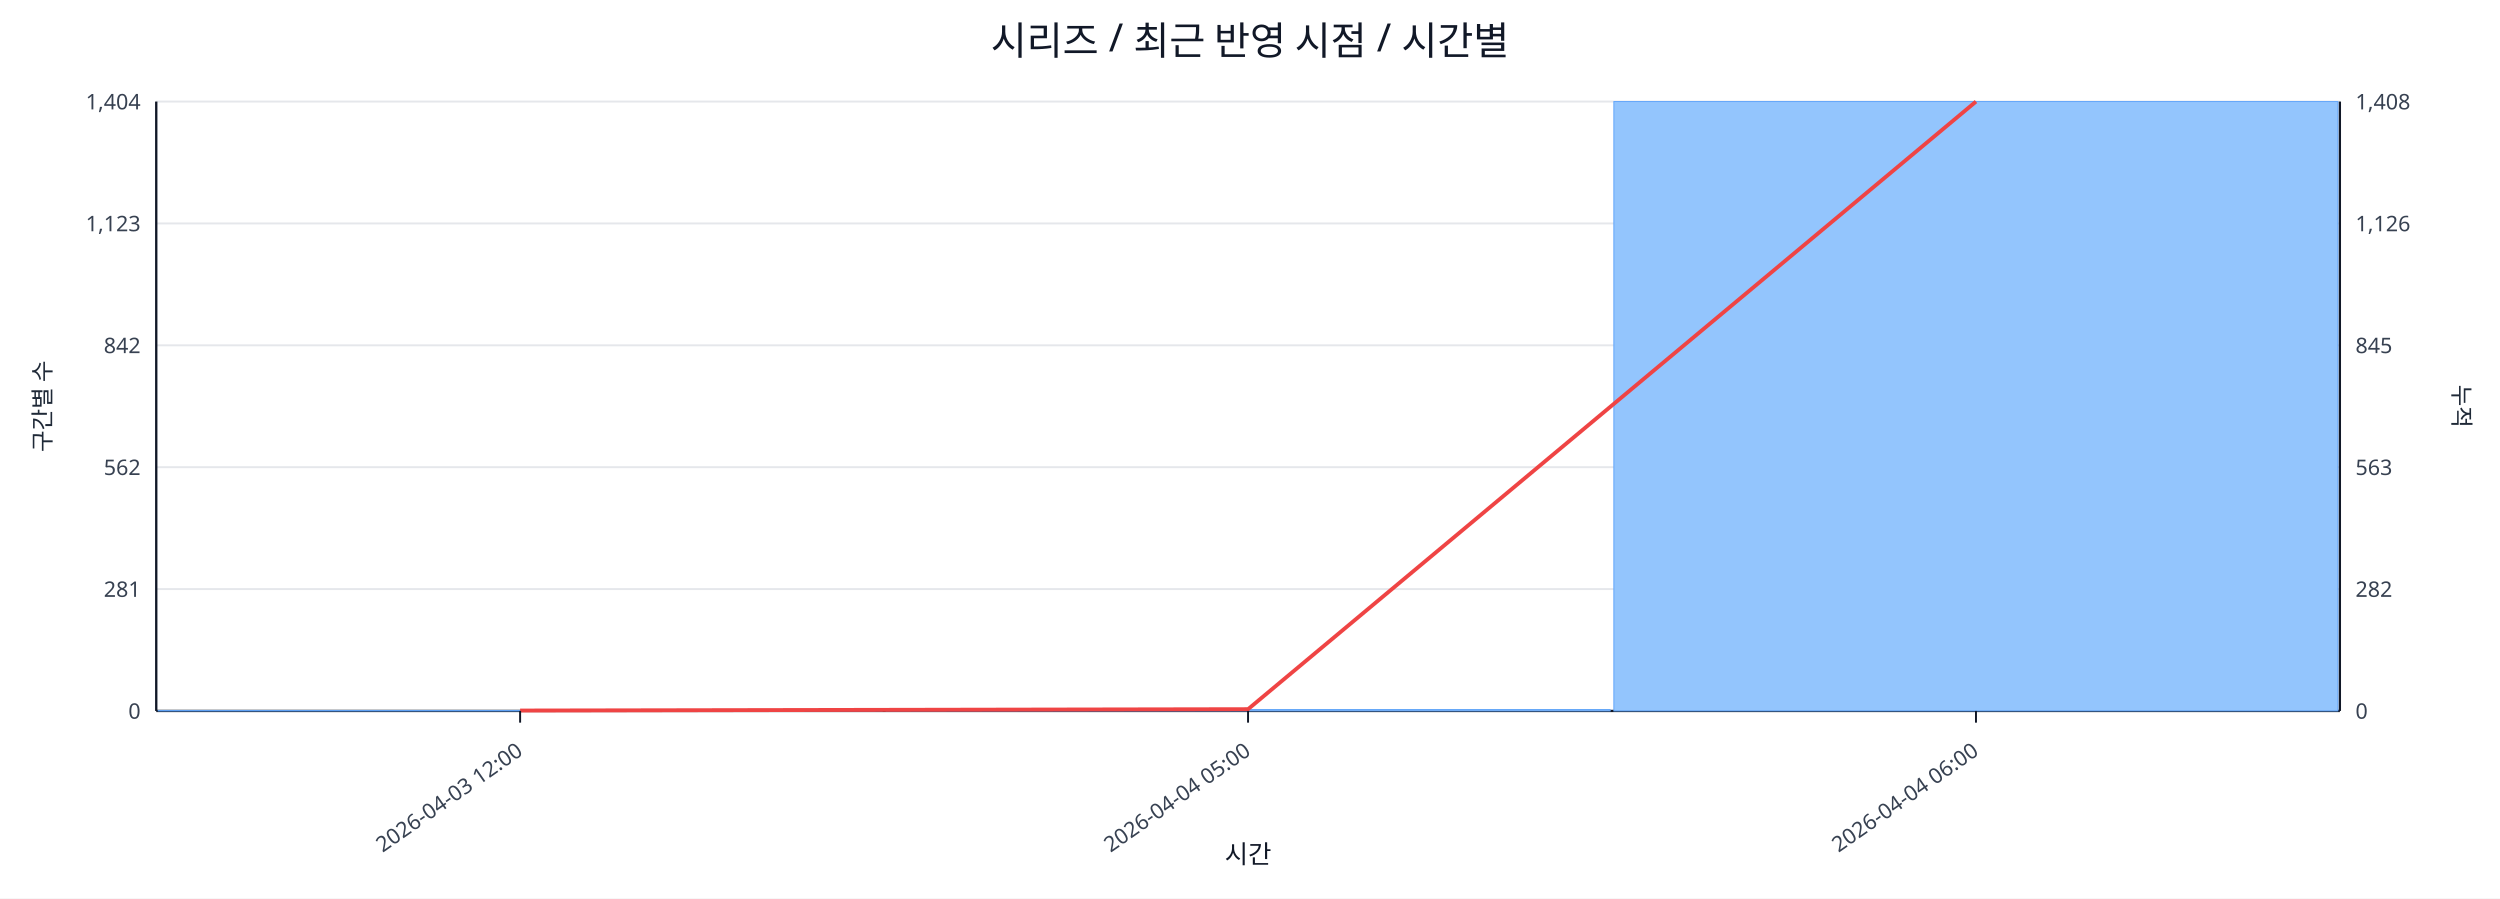
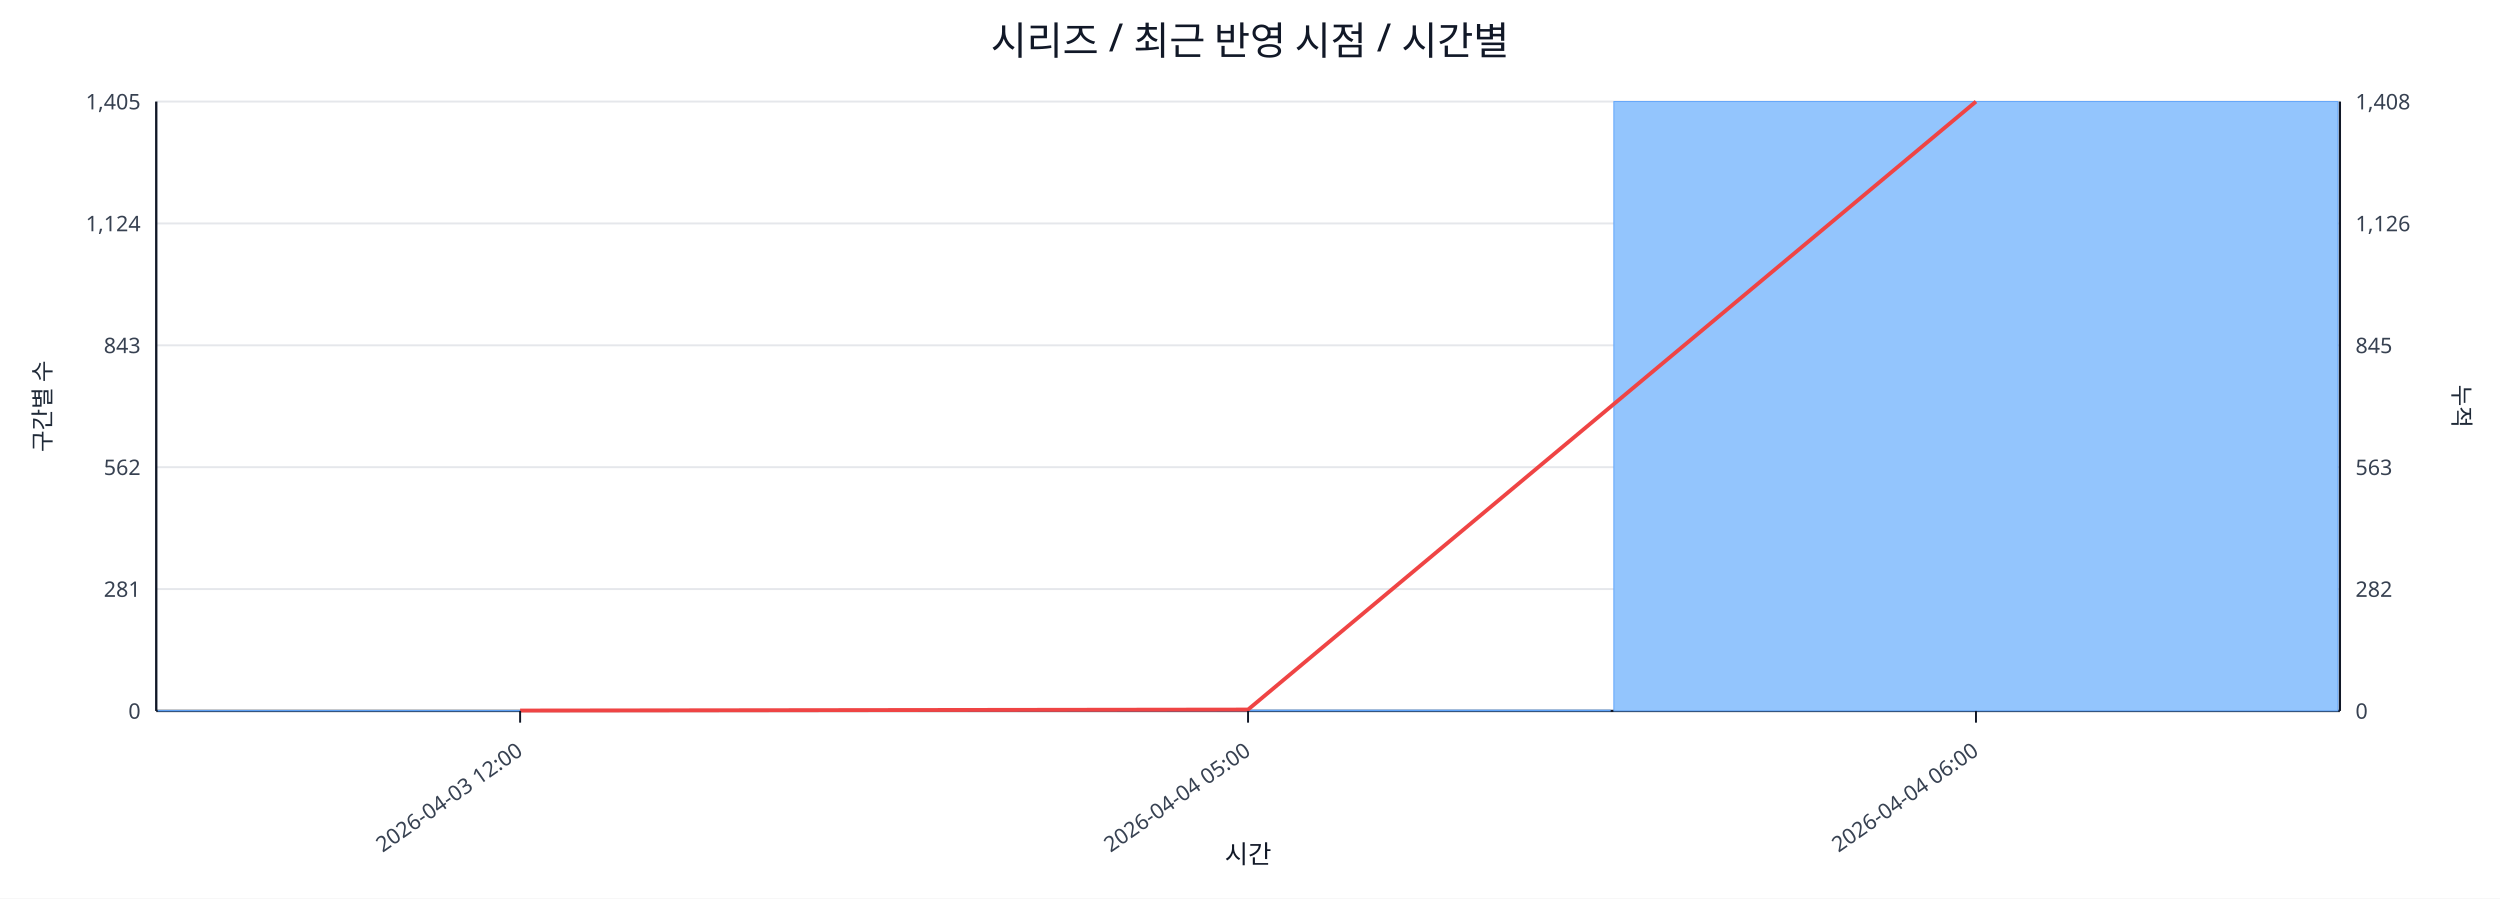
<svg xmlns="http://www.w3.org/2000/svg" width="1280" height="460" viewBox="0 0 1280 460">
  <rect x="0" y="0" width="100%" height="100%" fill="#ffffff" />
  <text x="640.0" y="28" font-size="20" text-anchor="middle" font-family="sans-serif" fill="#111827">시리즈 / 최근 반영 시점 / 시간별</text>
  <line x1="80.0" y1="52.0" x2="1198.0" y2="52.0" stroke="#e5e7eb" stroke-width="1" />
-   <text x="72.0" y="56.0" font-size="11" text-anchor="end" font-family="sans-serif" fill="#374151">1,404</text>
+   <text x="72.0" y="56.0" font-size="11" text-anchor="end" font-family="sans-serif" fill="#374151">1,405</text>
  <text x="1206.0" y="56.0" font-size="11" text-anchor="start" font-family="sans-serif" fill="#374151">1,408</text>
  <line x1="80.0" y1="114.4" x2="1198.0" y2="114.4" stroke="#e5e7eb" stroke-width="1" />
-   <text x="72.0" y="118.4" font-size="11" text-anchor="end" font-family="sans-serif" fill="#374151">1,123</text>
+   <text x="72.0" y="118.4" font-size="11" text-anchor="end" font-family="sans-serif" fill="#374151">1,124</text>
  <text x="1206.0" y="118.4" font-size="11" text-anchor="start" font-family="sans-serif" fill="#374151">1,126</text>
  <line x1="80.0" y1="176.8" x2="1198.0" y2="176.8" stroke="#e5e7eb" stroke-width="1" />
-   <text x="72.0" y="180.8" font-size="11" text-anchor="end" font-family="sans-serif" fill="#374151">842</text>
+   <text x="72.0" y="180.8" font-size="11" text-anchor="end" font-family="sans-serif" fill="#374151">843</text>
  <text x="1206.0" y="180.8" font-size="11" text-anchor="start" font-family="sans-serif" fill="#374151">845</text>
  <line x1="80.0" y1="239.2" x2="1198.0" y2="239.2" stroke="#e5e7eb" stroke-width="1" />
  <text x="72.0" y="243.2" font-size="11" text-anchor="end" font-family="sans-serif" fill="#374151">562</text>
  <text x="1206.0" y="243.2" font-size="11" text-anchor="start" font-family="sans-serif" fill="#374151">563</text>
  <line x1="80.0" y1="301.6" x2="1198.0" y2="301.6" stroke="#e5e7eb" stroke-width="1" />
  <text x="72.0" y="305.6" font-size="11" text-anchor="end" font-family="sans-serif" fill="#374151">281</text>
  <text x="1206.0" y="305.6" font-size="11" text-anchor="start" font-family="sans-serif" fill="#374151">282</text>
  <line x1="80.0" y1="364.0" x2="1198.0" y2="364.0" stroke="#e5e7eb" stroke-width="1" />
  <text x="72.0" y="368.0" font-size="11" text-anchor="end" font-family="sans-serif" fill="#374151">0</text>
  <text x="1206.0" y="368.0" font-size="11" text-anchor="start" font-family="sans-serif" fill="#374151">0</text>
  <line x1="80.0" y1="364.0" x2="1198.0" y2="364.0" stroke="#111827" stroke-width="1.2" />
  <line x1="80.0" y1="52.0" x2="80.0" y2="364.0" stroke="#111827" stroke-width="1.2" />
  <line x1="1198.0" y1="52.0" x2="1198.0" y2="364.0" stroke="#111827" stroke-width="1.2" />
  <rect x="81.0" y="363.8" width="370.7" height="0.2" fill="#93c5fd" stroke="#60a5fa" stroke-width="0.5" />
-   <rect x="453.7" y="363.3" width="370.7" height="0.7" fill="#93c5fd" stroke="#60a5fa" stroke-width="0.5" />
+   <rect x="453.7" y="363.6" width="370.7" height="0.4" fill="#93c5fd" stroke="#60a5fa" stroke-width="0.5" />
  <rect x="826.3" y="52.0" width="370.7" height="312.0" fill="#93c5fd" stroke="#60a5fa" stroke-width="0.5" />
-   <polyline fill="none" stroke="#ef4444" stroke-width="2" points="266.3,363.8 639.0,363.1 1011.7,52.0" />
+   <polyline fill="none" stroke="#ef4444" stroke-width="2" points="266.3,363.8 639.0,363.3 1011.7,52.0" />
  <line x1="266.3" y1="364.0" x2="266.3" y2="370.0" stroke="#111827" stroke-width="1" />
  <text x="268.3" y="386.0" font-size="11" text-anchor="end" transform="rotate(-35 268.3 386.0)" font-family="sans-serif" fill="#374151">2026-04-03 12:00</text>
  <line x1="639.0" y1="364.0" x2="639.0" y2="370.0" stroke="#111827" stroke-width="1" />
  <text x="641.0" y="386.0" font-size="11" text-anchor="end" transform="rotate(-35 641.0 386.0)" font-family="sans-serif" fill="#374151">2026-04-04 05:00</text>
  <line x1="1011.7" y1="364.0" x2="1011.7" y2="370.0" stroke="#111827" stroke-width="1" />
  <text x="1013.7" y="386.0" font-size="11" text-anchor="end" transform="rotate(-35 1013.7 386.0)" font-family="sans-serif" fill="#374151">2026-04-04 06:00</text>
  <text x="26" y="208.0" font-size="12" transform="rotate(-90 26 208.0)" text-anchor="middle" font-family="sans-serif" fill="#1f2937">구간별 수</text>
  <text x="1256.0" y="208.0" font-size="12" transform="rotate(90 1256.0 208.0)" text-anchor="middle" font-family="sans-serif" fill="#1f2937">누적</text>
  <text x="639.0" y="442.0" font-size="13" text-anchor="middle" font-family="sans-serif" fill="#111827">시간</text>
</svg>
